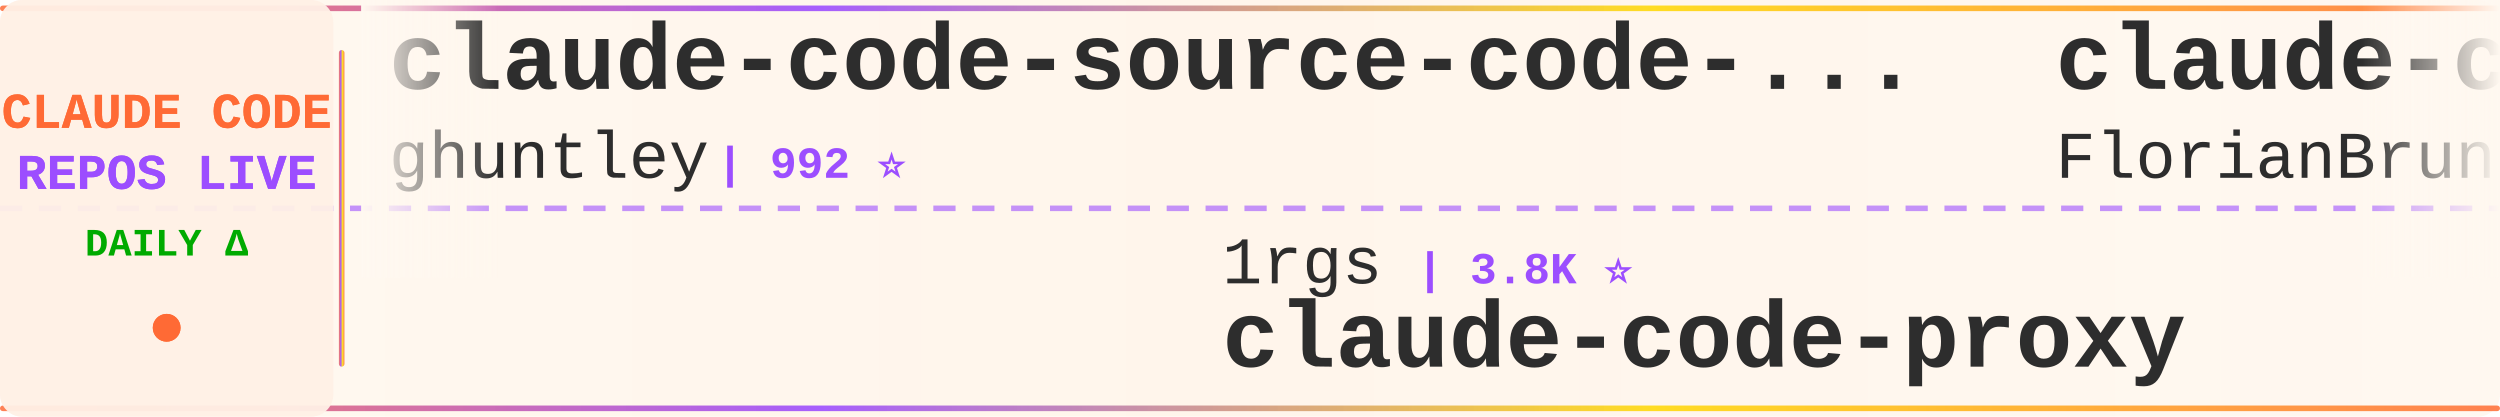
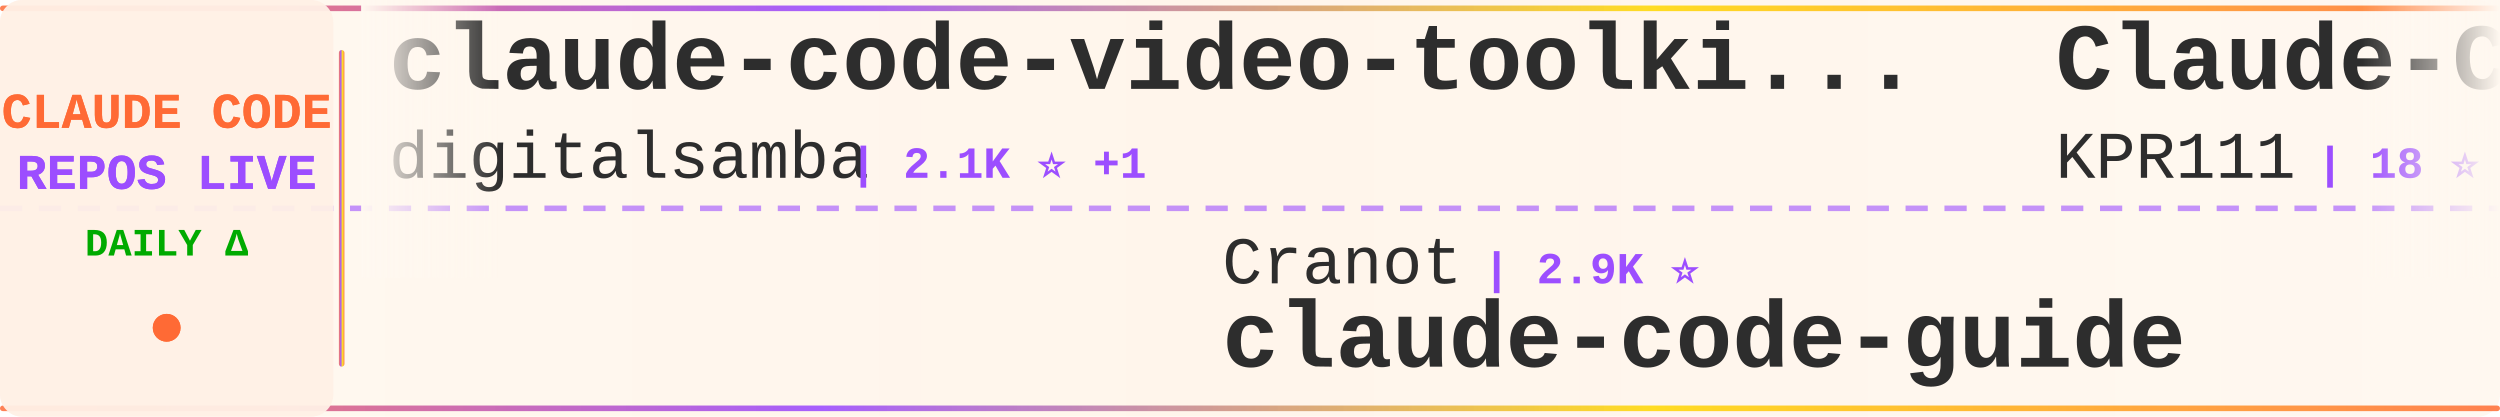
<svg xmlns="http://www.w3.org/2000/svg" width="900" height="150">
  <defs>
    <linearGradient id="tickerBg" x1="0%" y1="0%" x2="100%" y2="0%">
      <stop offset="0%" style="stop-color:#fff8f0;stop-opacity:0.98" />
      <stop offset="50%" style="stop-color:#fff5eb;stop-opacity:1" />
      <stop offset="100%" style="stop-color:#fff8f0;stop-opacity:0.98" />
    </linearGradient>
    <linearGradient id="borderGrad" x1="0%" y1="0%" x2="100%" y2="0%">
      <stop offset="0%" style="stop-color:#FF6B35;stop-opacity:0.85">
        <animate attributeName="stop-opacity" values="0.85;1;0.85" dur="2s" repeatCount="indefinite" />
      </stop>
      <stop offset="33%" style="stop-color:#9C4EFF;stop-opacity:0.9">
        <animate attributeName="stop-opacity" values="0.9;1;0.9" dur="2.2s" repeatCount="indefinite" />
      </stop>
      <stop offset="66%" style="stop-color:#FFD700;stop-opacity:0.85">
        <animate attributeName="stop-opacity" values="0.85;1;0.85" dur="1.8s" repeatCount="indefinite" />
      </stop>
      <stop offset="100%" style="stop-color:#FF6B35;stop-opacity:0.85">
        <animate attributeName="stop-opacity" values="0.85;1;0.85" dur="2s" repeatCount="indefinite" />
      </stop>
    </linearGradient>
    <filter id="textGlow">
      <feGaussianBlur stdDeviation="0.15" result="coloredBlur" />
      <feMerge>
        <feMergeNode in="coloredBlur" />
        <feMergeNode in="SourceGraphic" />
      </feMerge>
    </filter>
    <filter id="metricGlow">
      <feGaussianBlur stdDeviation="0.2" result="coloredBlur" />
      <feMerge>
        <feMergeNode in="coloredBlur" />
        <feMergeNode in="SourceGraphic" />
      </feMerge>
    </filter>
    <linearGradient id="leftFade" x1="0%" y1="0%" x2="100%" y2="0%">
      <stop offset="0%" style="stop-color:#fff8f0;stop-opacity:1" />
      <stop offset="100%" style="stop-color:#fff8f0;stop-opacity:0" />
    </linearGradient>
    <linearGradient id="rightFade" x1="0%" y1="0%" x2="100%" y2="0%">
      <stop offset="0%" style="stop-color:#fff8f0;stop-opacity:0" />
      <stop offset="100%" style="stop-color:#fff8f0;stop-opacity:1" />
    </linearGradient>
  </defs>
  <rect width="900" height="150" fill="url(#tickerBg)" rx="8" />
  <rect x="0" y="2" width="900" height="2" fill="url(#borderGrad)" rx="1" />
  <rect x="0" y="146" width="900" height="2" fill="url(#borderGrad)" rx="1" />
  <line x1="0" y1="75" x2="900" y2="75" stroke="#9C4EFF" stroke-width="2" stroke-dasharray="8 6" opacity="0.6" />
  <rect x="0" y="0" width="120" height="150" fill="#fff0e6" opacity="0.95" rx="8" />
  <text x="60" y="46" font-family="'Courier New', monospace" font-size="18" font-weight="bold" fill="#FF6B35" text-anchor="middle" filter="url(#textGlow)">
    CLAUDE CODE
  </text>
  <text x="60" y="68" font-family="'Courier New', monospace" font-size="18" font-weight="bold" fill="#9C4EFF" text-anchor="middle" filter="url(#textGlow)">
    REPOS LIVE
  </text>
  <text x="60" y="92" font-family="'Courier New', monospace" font-size="14" font-weight="bold" fill="#00aa00" text-anchor="middle">
    DAILY Δ
  </text>
  <circle cx="60" cy="118" r="5" fill="#FF6B35" filter="url(#metricGlow)">
    <animate attributeName="r" values="4;6;4" dur="1.5s" repeatCount="indefinite" />
    <animate attributeName="opacity" values="0.6;1;0.6" dur="1.5s" repeatCount="indefinite" />
  </circle>
  <rect x="122" y="18" width="2" height="114" fill="url(#borderGrad)" rx="1" />
  <clipPath id="tickerClip">
    <rect x="130" y="0" width="770" height="150" />
  </clipPath>
  <g clip-path="url(#tickerClip)">
    <g id="tickerItems">
      <animateTransform attributeName="transform" attributeType="XML" type="translate" from="0 0" to="-3000 0" dur="54s" repeatCount="indefinite" />
      <g transform="translate(0, 0)">
-         <text x="140" y="32" font-family="'Courier New', monospace" font-size="34" font-weight="bold" fill="#2d2d2d">claude-code-source-code-...</text>
-         <text x="140" y="64" font-family="'Courier New', monospace" font-size="24" font-weight="normal" fill="#2d2d2d" opacity="1.0">ghuntley</text>
-         <text x="258" y="64" font-family="'Courier New', monospace" font-size="16" font-weight="bold" fill="#9C4EFF"> | 992 ⭐</text>
+         <text x="140" y="32" font-family="'Courier New', monospace" font-size="34" font-weight="bold" fill="#2d2d2d">claude-code-video-toolki...</text>
+         <text x="140" y="64" font-family="'Courier New', monospace" font-size="24" font-weight="normal" fill="#2d2d2d" opacity="1.0">digitalsamba</text>
+         <text x="306" y="64" font-family="'Courier New', monospace" font-size="16" font-weight="bold" fill="#9C4EFF"> | 2.1K ⭐ +1</text>
      </g>
      <g transform="translate(300, 0)">
-         <text x="140" y="102" font-family="'Courier New', monospace" font-size="24" font-weight="normal" fill="#2d2d2d" opacity="1.0">1rgs</text>
-         <text x="210" y="102" font-family="'Courier New', monospace" font-size="16" font-weight="bold" fill="#9C4EFF"> | 3.8K ⭐</text>
-         <text x="140" y="132" font-family="'Courier New', monospace" font-size="34" font-weight="bold" fill="#2d2d2d">claude-code-proxy</text>
+         <text x="140" y="102" font-family="'Courier New', monospace" font-size="24" font-weight="normal" fill="#2d2d2d" opacity="1.0">Cranot</text>
+         <text x="234" y="102" font-family="'Courier New', monospace" font-size="16" font-weight="bold" fill="#9C4EFF"> | 2.9K ⭐</text>
+         <text x="140" y="132" font-family="'Courier New', monospace" font-size="34" font-weight="bold" fill="#2d2d2d">claude-code-guide</text>
      </g>
      <g transform="translate(600, 0)">
-         <text x="140" y="32" font-family="'Courier New', monospace" font-size="34" font-weight="bold" fill="#2d2d2d">claude-code-ultimate-gui...</text>
-         <text x="140" y="64" font-family="'Courier New', monospace" font-size="24" font-weight="normal" fill="#2d2d2d" opacity="1.0">FlorianBruniaux</text>
-         <text x="342" y="64" font-family="'Courier New', monospace" font-size="16" font-weight="bold" fill="#9C4EFF"> | 6.0K ⭐ +1</text>
+         <text x="140" y="32" font-family="'Courier New', monospace" font-size="34" font-weight="bold" fill="#2d2d2d">Claude-Code</text>
+         <text x="140" y="64" font-family="'Courier New', monospace" font-size="24" font-weight="normal" fill="#2d2d2d" opacity="1.0">KPR111</text>
+         <text x="234" y="64" font-family="'Courier New', monospace" font-size="16" font-weight="bold" fill="#9C4EFF"> | 18 ⭐</text>
      </g>
      <g transform="translate(900, 0)">
-         <text x="140" y="102" font-family="'Courier New', monospace" font-size="24" font-weight="normal" fill="#2d2d2d" opacity="1.0">WorldFlowAI</text>
-         <text x="294" y="102" font-family="'Courier New', monospace" font-size="16" font-weight="bold" fill="#9C4EFF"> | 3.6K ⭐ +7</text>
-         <text x="140" y="132" font-family="'Courier New', monospace" font-size="34" font-weight="bold" fill="#2d2d2d">everything-claude-code</text>
+         <text x="140" y="102" font-family="'Courier New', monospace" font-size="24" font-weight="normal" fill="#2d2d2d" opacity="1.0">andrew-kramer-inno</text>
+         <text x="378" y="102" font-family="'Courier New', monospace" font-size="16" font-weight="bold" fill="#9C4EFF"> | 595 ⭐</text>
+         <text x="140" y="132" font-family="'Courier New', monospace" font-size="34" font-weight="bold" fill="#2d2d2d">claude-code-source-build</text>
      </g>
      <g transform="translate(1200, 0)">
-         <text x="140" y="32" font-family="'Courier New', monospace" font-size="34" font-weight="bold" fill="#2d2d2d">claude-code-prompts</text>
-         <text x="140" y="64" font-family="'Courier New', monospace" font-size="24" font-weight="normal" fill="#2d2d2d" opacity="1.0">repowise-dev</text>
-         <text x="306" y="64" font-family="'Courier New', monospace" font-size="16" font-weight="bold" fill="#9C4EFF"> | 1.2K ⭐</text>
+         <text x="140" y="32" font-family="'Courier New', monospace" font-size="34" font-weight="bold" fill="#2d2d2d">awesome-claude-code-plug...</text>
+         <text x="140" y="64" font-family="'Courier New', monospace" font-size="24" font-weight="normal" fill="#2d2d2d" opacity="1.0">ccplugins</text>
+         <text x="270" y="64" font-family="'Courier New', monospace" font-size="16" font-weight="bold" fill="#9C4EFF"> | 952 ⭐</text>
      </g>
      <g transform="translate(1500, 0)">
-         <text x="140" y="102" font-family="'Courier New', monospace" font-size="24" font-weight="normal" fill="#2d2d2d" opacity="1.0">ccplugins</text>
-         <text x="270" y="102" font-family="'Courier New', monospace" font-size="16" font-weight="bold" fill="#9C4EFF"> | 952 ⭐</text>
-         <text x="140" y="132" font-family="'Courier New', monospace" font-size="34" font-weight="bold" fill="#2d2d2d">awesome-claude-code-plug...</text>
+         <text x="140" y="102" font-family="'Courier New', monospace" font-size="24" font-weight="normal" fill="#2d2d2d" opacity="1.0">https-deeplearning-ai</text>
+         <text x="414" y="102" font-family="'Courier New', monospace" font-size="16" font-weight="bold" fill="#9C4EFF"> | 554 ⭐</text>
+         <text x="140" y="132" font-family="'Courier New', monospace" font-size="34" font-weight="bold" fill="#2d2d2d">sc-claude-code-files</text>
      </g>
      <g transform="translate(1800, 0)">
-         <text x="140" y="32" font-family="'Courier New', monospace" font-size="34" font-weight="bold" fill="#2d2d2d">claude-code-engineering</text>
-         <text x="140" y="64" font-family="'Courier New', monospace" font-size="24" font-weight="normal" fill="#2d2d2d" opacity="1.0">huangjia2019</text>
-         <text x="306" y="64" font-family="'Courier New', monospace" font-size="16" font-weight="bold" fill="#9C4EFF"> | 1.1K ⭐ +1</text>
+         <text x="140" y="32" font-family="'Courier New', monospace" font-size="34" font-weight="bold" fill="#2d2d2d">oh-my-claudecode</text>
+         <text x="140" y="64" font-family="'Courier New', monospace" font-size="24" font-weight="normal" fill="#2d2d2d" opacity="1.0">Yeachan-Heo</text>
+         <text x="294" y="64" font-family="'Courier New', monospace" font-size="16" font-weight="bold" fill="#9C4EFF"> | 39.4K ⭐ +4</text>
      </g>
      <g transform="translate(2100, 0)">
-         <text x="140" y="102" font-family="'Courier New', monospace" font-size="24" font-weight="normal" fill="#2d2d2d" opacity="1.0">edmund-io</text>
-         <text x="270" y="102" font-family="'Courier New', monospace" font-size="16" font-weight="bold" fill="#9C4EFF"> | 1.5K ⭐</text>
-         <text x="140" y="132" font-family="'Courier New', monospace" font-size="34" font-weight="bold" fill="#2d2d2d">edmunds-claude-code</text>
+         <text x="140" y="102" font-family="'Courier New', monospace" font-size="24" font-weight="normal" fill="#2d2d2d" opacity="1.0">anthropics</text>
+         <text x="282" y="102" font-family="'Courier New', monospace" font-size="16" font-weight="bold" fill="#9C4EFF"> | 6.3K ⭐ +1</text>
+         <text x="140" y="132" font-family="'Courier New', monospace" font-size="34" font-weight="bold" fill="#2d2d2d">claude-code-security-rev...</text>
      </g>
      <g transform="translate(2400, 0)">
-         <text x="140" y="32" font-family="'Courier New', monospace" font-size="34" font-weight="bold" fill="#2d2d2d">ralph-claude-code</text>
-         <text x="140" y="64" font-family="'Courier New', monospace" font-size="24" font-weight="normal" fill="#2d2d2d" opacity="1.0">frankbria</text>
-         <text x="270" y="64" font-family="'Courier New', monospace" font-size="16" font-weight="bold" fill="#9C4EFF"> | 9.6K ⭐ +1</text>
+         <text x="140" y="32" font-family="'Courier New', monospace" font-size="34" font-weight="bold" fill="#2d2d2d">Auto-claude-code-researc...</text>
+         <text x="140" y="64" font-family="'Courier New', monospace" font-size="24" font-weight="normal" fill="#2d2d2d" opacity="1.0">wanshuiyin</text>
+         <text x="282" y="64" font-family="'Courier New', monospace" font-size="16" font-weight="bold" fill="#9C4EFF"> | 16.7K ⭐ +13</text>
      </g>
      <g transform="translate(2700, 0)">
-         <text x="140" y="102" font-family="'Courier New', monospace" font-size="24" font-weight="normal" fill="#2d2d2d" opacity="1.0">Donchitos</text>
-         <text x="270" y="102" font-family="'Courier New', monospace" font-size="16" font-weight="bold" fill="#9C4EFF"> | 25.4K ⭐ +2</text>
-         <text x="140" y="132" font-family="'Courier New', monospace" font-size="34" font-weight="bold" fill="#2d2d2d">Claude-Code-Game-Studios</text>
+         <text x="140" y="102" font-family="'Courier New', monospace" font-size="24" font-weight="normal" fill="#2d2d2d" opacity="1.0">SeemSeam</text>
+         <text x="258" y="102" font-family="'Courier New', monospace" font-size="16" font-weight="bold" fill="#9C4EFF"> | 3.5K ⭐ +1</text>
+         <text x="140" y="132" font-family="'Courier New', monospace" font-size="34" font-weight="bold" fill="#2d2d2d">claude_codex_bridge</text>
      </g>
      <g transform="translate(3000, 0)">
-         <text x="140" y="32" font-family="'Courier New', monospace" font-size="34" font-weight="bold" fill="#2d2d2d">claude-code-source-code-...</text>
-         <text x="140" y="64" font-family="'Courier New', monospace" font-size="24" font-weight="normal" fill="#2d2d2d" opacity="1.0">ghuntley</text>
-         <text x="258" y="64" font-family="'Courier New', monospace" font-size="16" font-weight="bold" fill="#9C4EFF"> | 992 ⭐</text>
+         <text x="140" y="32" font-family="'Courier New', monospace" font-size="34" font-weight="bold" fill="#2d2d2d">claude-code-video-toolki...</text>
+         <text x="140" y="64" font-family="'Courier New', monospace" font-size="24" font-weight="normal" fill="#2d2d2d" opacity="1.0">digitalsamba</text>
+         <text x="306" y="64" font-family="'Courier New', monospace" font-size="16" font-weight="bold" fill="#9C4EFF"> | 2.1K ⭐ +1</text>
      </g>
      <g transform="translate(3300, 0)">
-         <text x="140" y="102" font-family="'Courier New', monospace" font-size="24" font-weight="normal" fill="#2d2d2d" opacity="1.0">1rgs</text>
-         <text x="210" y="102" font-family="'Courier New', monospace" font-size="16" font-weight="bold" fill="#9C4EFF"> | 3.8K ⭐</text>
-         <text x="140" y="132" font-family="'Courier New', monospace" font-size="34" font-weight="bold" fill="#2d2d2d">claude-code-proxy</text>
+         <text x="140" y="102" font-family="'Courier New', monospace" font-size="24" font-weight="normal" fill="#2d2d2d" opacity="1.0">Cranot</text>
+         <text x="234" y="102" font-family="'Courier New', monospace" font-size="16" font-weight="bold" fill="#9C4EFF"> | 2.9K ⭐</text>
+         <text x="140" y="132" font-family="'Courier New', monospace" font-size="34" font-weight="bold" fill="#2d2d2d">claude-code-guide</text>
      </g>
      <g transform="translate(3600, 0)">
-         <text x="140" y="32" font-family="'Courier New', monospace" font-size="34" font-weight="bold" fill="#2d2d2d">claude-code-ultimate-gui...</text>
-         <text x="140" y="64" font-family="'Courier New', monospace" font-size="24" font-weight="normal" fill="#2d2d2d" opacity="1.0">FlorianBruniaux</text>
-         <text x="342" y="64" font-family="'Courier New', monospace" font-size="16" font-weight="bold" fill="#9C4EFF"> | 6.0K ⭐ +1</text>
+         <text x="140" y="32" font-family="'Courier New', monospace" font-size="34" font-weight="bold" fill="#2d2d2d">Claude-Code</text>
+         <text x="140" y="64" font-family="'Courier New', monospace" font-size="24" font-weight="normal" fill="#2d2d2d" opacity="1.0">KPR111</text>
+         <text x="234" y="64" font-family="'Courier New', monospace" font-size="16" font-weight="bold" fill="#9C4EFF"> | 18 ⭐</text>
      </g>
      <g transform="translate(3900, 0)">
-         <text x="140" y="102" font-family="'Courier New', monospace" font-size="24" font-weight="normal" fill="#2d2d2d" opacity="1.0">WorldFlowAI</text>
-         <text x="294" y="102" font-family="'Courier New', monospace" font-size="16" font-weight="bold" fill="#9C4EFF"> | 3.6K ⭐ +7</text>
-         <text x="140" y="132" font-family="'Courier New', monospace" font-size="34" font-weight="bold" fill="#2d2d2d">everything-claude-code</text>
+         <text x="140" y="102" font-family="'Courier New', monospace" font-size="24" font-weight="normal" fill="#2d2d2d" opacity="1.0">andrew-kramer-inno</text>
+         <text x="378" y="102" font-family="'Courier New', monospace" font-size="16" font-weight="bold" fill="#9C4EFF"> | 595 ⭐</text>
+         <text x="140" y="132" font-family="'Courier New', monospace" font-size="34" font-weight="bold" fill="#2d2d2d">claude-code-source-build</text>
      </g>
    </g>
  </g>
  <rect x="130" y="0" width="50" height="100" fill="url(#leftFade)" />
  <rect x="850" y="0" width="50" height="100" fill="url(#rightFade)" />
</svg>
